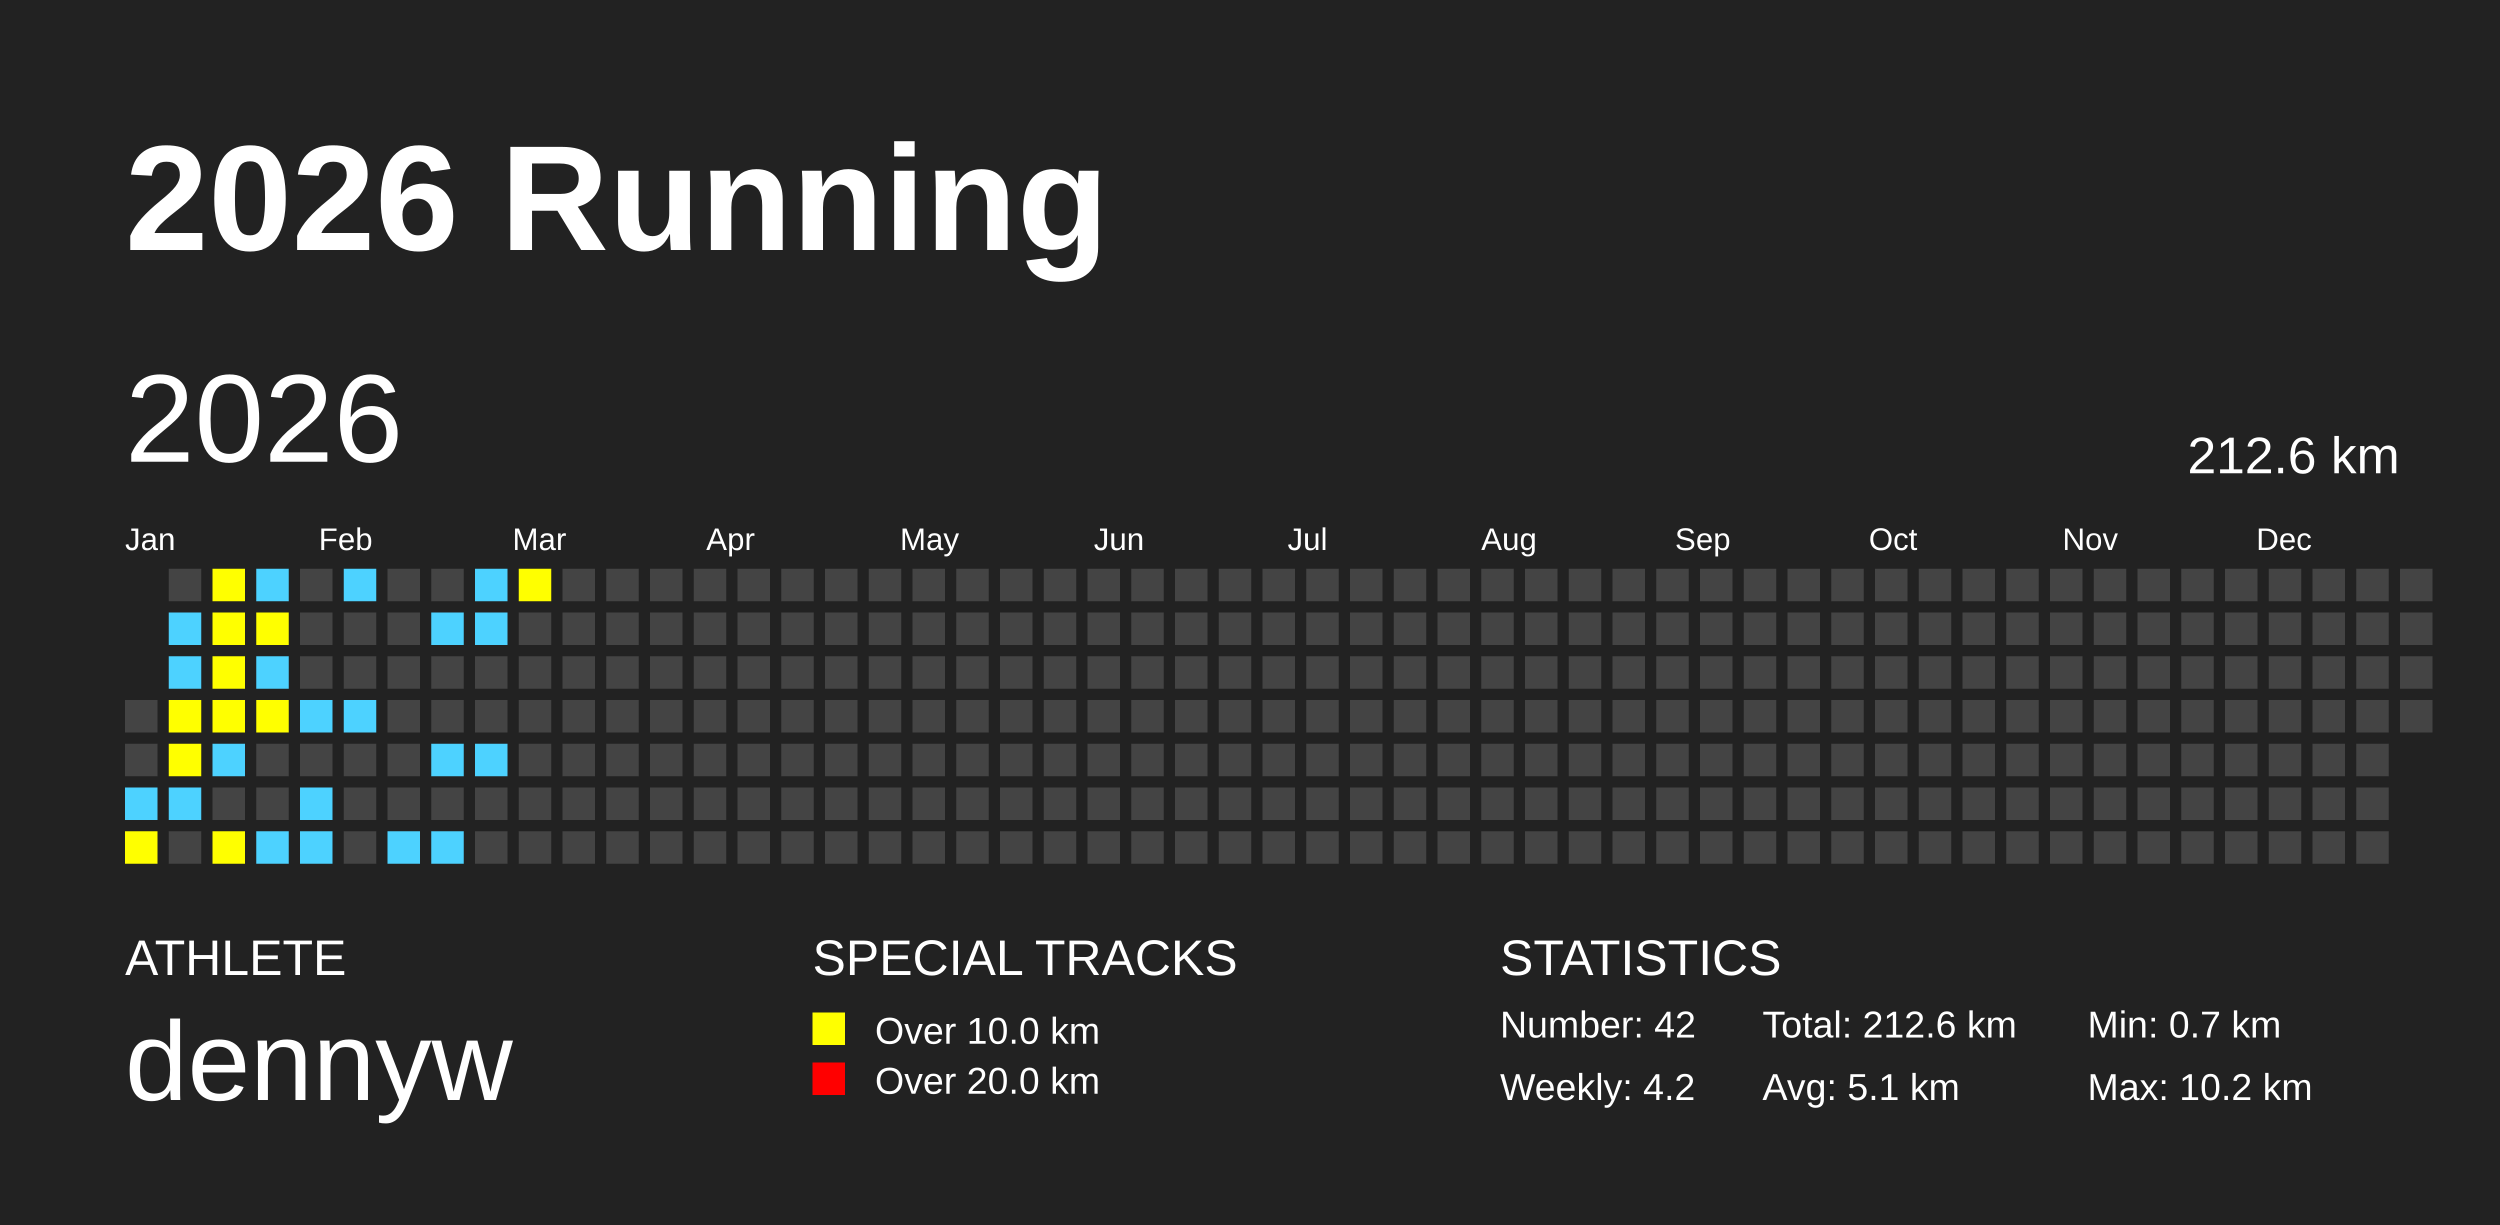
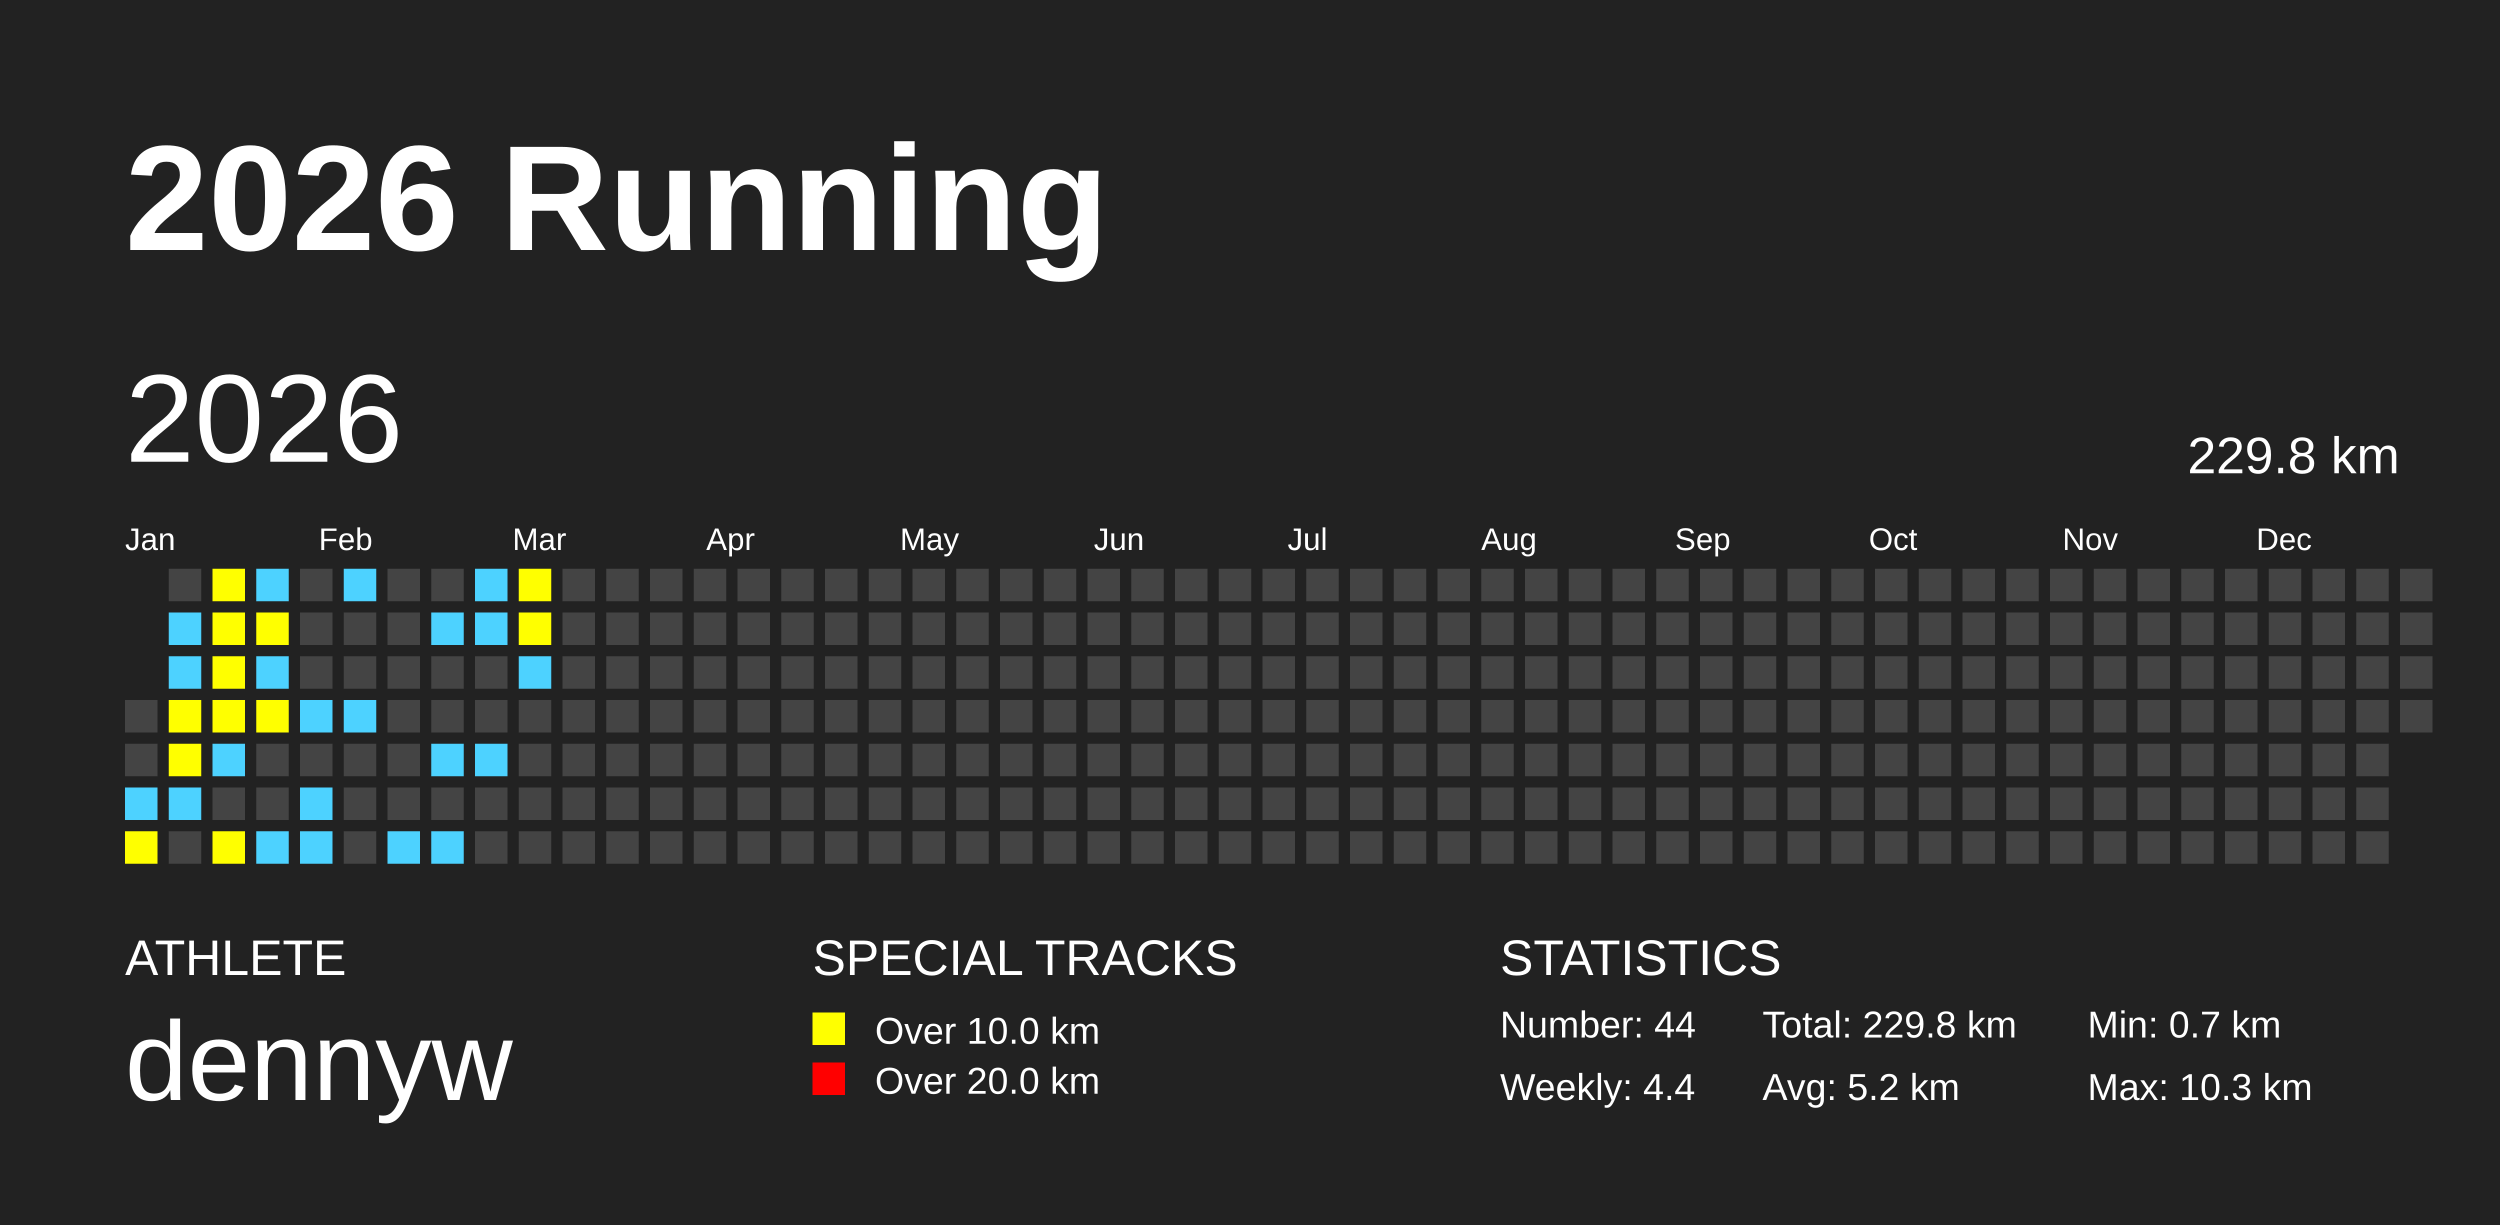
<svg xmlns="http://www.w3.org/2000/svg" baseProfile="full" height="98mm" version="1.1" viewBox="0,0,200,98" width="200mm">
  <defs />
  <rect fill="#222222" height="98" width="200" x="0" y="0" />
  <text fill="#FFFFFF" style="font-size:12px; font-family:Arial; font-weight:bold;" x="10" y="20">2026 Running</text>
  <text fill="#FFFFFF" style="font-size:4px; font-family:Arial" x="10" y="78">ATHLETE</text>
  <text fill="#FFFFFF" style="font-size:9px; font-family:Arial" x="10" y="88">dennyw</text>
  <text fill="#FFFFFF" style="font-size:4px; font-family:Arial" x="65" y="78">SPECIAL TRACKS</text>
  <rect fill="yellow" height="2.6" width="2.6" x="65" y="81" />
  <text fill="#FFFFFF" style="font-size:3px; font-family:Arial" x="70" y="83.5">Over 10.0 km</text>
  <rect fill="red" height="2.6" width="2.6" x="65" y="85" />
  <text fill="#FFFFFF" style="font-size:3px; font-family:Arial" x="70" y="87.5">Over 20.0 km</text>
  <text fill="#FFFFFF" style="font-size:4px; font-family:Arial" x="120" y="78">STATISTICS</text>
-   <text fill="#FFFFFF" style="font-size:3px; font-family:Arial" x="120" y="83">Number: 42</text>
-   <text fill="#FFFFFF" style="font-size:3px; font-family:Arial" x="120" y="88">Weekly: 4.2</text>
-   <text fill="#FFFFFF" style="font-size:3px; font-family:Arial" x="141" y="83">Total: 212.6 km</text>
-   <text fill="#FFFFFF" style="font-size:3px; font-family:Arial" x="141" y="88">Avg: 5.1 km</text>
+   <text fill="#FFFFFF" style="font-size:3px; font-family:Arial" x="120" y="83">Number: 44</text>
+   <text fill="#FFFFFF" style="font-size:3px; font-family:Arial" x="120" y="88">Weekly: 4.4</text>
+   <text fill="#FFFFFF" style="font-size:3px; font-family:Arial" x="141" y="83">Total: 229.8 km</text>
+   <text fill="#FFFFFF" style="font-size:3px; font-family:Arial" x="141" y="88">Avg: 5.2 km</text>
  <text fill="#FFFFFF" style="font-size:3px; font-family:Arial" x="167" y="83">Min: 0.7 km</text>
-   <text fill="#FFFFFF" style="font-size:3px; font-family:Arial" x="167" y="88">Max: 10.2 km</text>
+   <text fill="#FFFFFF" style="font-size:3px; font-family:Arial" x="167" y="88">Max: 10.3 km</text>
  <text dominant-baseline="hanging" fill="#FFFFFF" style="font-size:10.0px; font-family:Arial;" x="10" y="30">2026</text>
-   <text dominant-baseline="hanging" fill="#FFFFFF" style="font-size:4.125px; font-family:Arial;" x="175" y="35">212.6 km</text>
+   <text dominant-baseline="hanging" fill="#FFFFFF" style="font-size:4.125px; font-family:Arial;" x="175" y="35">229.8 km</text>
  <text fill="#FFFFFF" style="font-size:2.5px; font-family:Arial" x="10.0" y="44">Jan</text>
  <text fill="#FFFFFF" style="font-size:2.5px; font-family:Arial" x="25.5" y="44">Feb</text>
  <text fill="#FFFFFF" style="font-size:2.5px; font-family:Arial" x="41.0" y="44">Mar</text>
  <text fill="#FFFFFF" style="font-size:2.5px; font-family:Arial" x="56.5" y="44">Apr</text>
  <text fill="#FFFFFF" style="font-size:2.5px; font-family:Arial" x="72.0" y="44">May</text>
  <text fill="#FFFFFF" style="font-size:2.5px; font-family:Arial" x="87.5" y="44">Jun</text>
  <text fill="#FFFFFF" style="font-size:2.5px; font-family:Arial" x="103.0" y="44">Jul</text>
  <text fill="#FFFFFF" style="font-size:2.5px; font-family:Arial" x="118.5" y="44">Aug</text>
  <text fill="#FFFFFF" style="font-size:2.5px; font-family:Arial" x="134.0" y="44">Sep</text>
  <text fill="#FFFFFF" style="font-size:2.5px; font-family:Arial" x="149.5" y="44">Oct</text>
  <text fill="#FFFFFF" style="font-size:2.5px; font-family:Arial" x="165.0" y="44">Nov</text>
  <text fill="#FFFFFF" style="font-size:2.5px; font-family:Arial" x="180.5" y="44">Dec</text>
  <rect fill="#444444" height="2.6" width="2.6" x="10.0" y="56.0" />
  <rect fill="#444444" height="2.6" width="2.6" x="10.0" y="59.5" />
  <rect fill="#4DD2FF" height="2.6" width="2.6" x="10.0" y="63.0" />
  <rect fill="yellow" height="2.6" width="2.6" x="10.0" y="66.5" />
  <rect fill="#444444" height="2.6" width="2.6" x="13.5" y="45.5" />
  <rect fill="#4DD2FF" height="2.6" width="2.6" x="13.5" y="49.0" />
  <rect fill="#4DD2FF" height="2.6" width="2.6" x="13.5" y="52.5" />
  <rect fill="yellow" height="2.6" width="2.6" x="13.5" y="56.0" />
  <rect fill="yellow" height="2.6" width="2.6" x="13.5" y="59.5" />
  <rect fill="#4DD2FF" height="2.6" width="2.6" x="13.5" y="63.0" />
  <rect fill="#444444" height="2.6" width="2.6" x="13.5" y="66.5" />
  <rect fill="yellow" height="2.6" width="2.6" x="17.0" y="45.5" />
  <rect fill="yellow" height="2.6" width="2.6" x="17.0" y="49.0" />
  <rect fill="yellow" height="2.6" width="2.6" x="17.0" y="52.5" />
  <rect fill="yellow" height="2.6" width="2.6" x="17.0" y="56.0" />
  <rect fill="#4DD2FF" height="2.6" width="2.6" x="17.0" y="59.5" />
  <rect fill="#444444" height="2.6" width="2.6" x="17.0" y="63.0" />
  <rect fill="yellow" height="2.6" width="2.6" x="17.0" y="66.5" />
  <rect fill="#4DD2FF" height="2.6" width="2.6" x="20.5" y="45.5" />
  <rect fill="yellow" height="2.6" width="2.6" x="20.5" y="49.0" />
  <rect fill="#4DD2FF" height="2.6" width="2.6" x="20.5" y="52.5" />
  <rect fill="yellow" height="2.6" width="2.6" x="20.5" y="56.0" />
  <rect fill="#444444" height="2.6" width="2.6" x="20.5" y="59.5" />
  <rect fill="#444444" height="2.6" width="2.6" x="20.5" y="63.0" />
  <rect fill="#4DD2FF" height="2.6" width="2.6" x="20.5" y="66.5" />
  <rect fill="#444444" height="2.6" width="2.6" x="24.0" y="45.5" />
  <rect fill="#444444" height="2.6" width="2.6" x="24.0" y="49.0" />
  <rect fill="#444444" height="2.6" width="2.6" x="24.0" y="52.5" />
  <rect fill="#4DD2FF" height="2.6" width="2.6" x="24.0" y="56.0" />
  <rect fill="#444444" height="2.6" width="2.6" x="24.0" y="59.5" />
  <rect fill="#4DD2FF" height="2.6" width="2.6" x="24.0" y="63.0" />
  <rect fill="#4DD2FF" height="2.6" width="2.6" x="24.0" y="66.5" />
  <rect fill="#4DD2FF" height="2.6" width="2.6" x="27.5" y="45.5" />
  <rect fill="#444444" height="2.6" width="2.6" x="27.5" y="49.0" />
  <rect fill="#444444" height="2.6" width="2.6" x="27.5" y="52.5" />
  <rect fill="#4DD2FF" height="2.6" width="2.6" x="27.5" y="56.0" />
  <rect fill="#444444" height="2.6" width="2.6" x="27.5" y="59.5" />
  <rect fill="#444444" height="2.6" width="2.6" x="27.5" y="63.0" />
  <rect fill="#444444" height="2.6" width="2.6" x="27.5" y="66.5" />
  <rect fill="#444444" height="2.6" width="2.6" x="31.0" y="45.5" />
  <rect fill="#444444" height="2.6" width="2.6" x="31.0" y="49.0" />
  <rect fill="#444444" height="2.6" width="2.6" x="31.0" y="52.5" />
  <rect fill="#444444" height="2.6" width="2.6" x="31.0" y="56.0" />
  <rect fill="#444444" height="2.6" width="2.6" x="31.0" y="59.5" />
  <rect fill="#444444" height="2.6" width="2.6" x="31.0" y="63.0" />
  <rect fill="#4DD2FF" height="2.6" width="2.6" x="31.0" y="66.5" />
  <rect fill="#444444" height="2.6" width="2.6" x="34.5" y="45.5" />
  <rect fill="#4DD2FF" height="2.6" width="2.6" x="34.5" y="49.0" />
  <rect fill="#444444" height="2.6" width="2.6" x="34.5" y="52.5" />
  <rect fill="#444444" height="2.6" width="2.6" x="34.5" y="56.0" />
  <rect fill="#4DD2FF" height="2.6" width="2.6" x="34.5" y="59.5" />
  <rect fill="#444444" height="2.6" width="2.6" x="34.5" y="63.0" />
  <rect fill="#4DD2FF" height="2.6" width="2.6" x="34.5" y="66.5" />
  <rect fill="#4DD2FF" height="2.6" width="2.6" x="38.0" y="45.5" />
  <rect fill="#4DD2FF" height="2.6" width="2.6" x="38.0" y="49.0" />
  <rect fill="#444444" height="2.6" width="2.6" x="38.0" y="52.5" />
  <rect fill="#444444" height="2.6" width="2.6" x="38.0" y="56.0" />
  <rect fill="#4DD2FF" height="2.6" width="2.6" x="38.0" y="59.5" />
  <rect fill="#444444" height="2.6" width="2.6" x="38.0" y="63.0" />
  <rect fill="#444444" height="2.6" width="2.6" x="38.0" y="66.5" />
  <rect fill="yellow" height="2.6" width="2.6" x="41.5" y="45.5" />
-   <rect fill="#444444" height="2.6" width="2.6" x="41.5" y="49.0" />
-   <rect fill="#444444" height="2.6" width="2.6" x="41.5" y="52.5" />
+   <rect fill="yellow" height="2.6" width="2.6" x="41.5" y="49.0" />
+   <rect fill="#4DD2FF" height="2.6" width="2.6" x="41.5" y="52.5" />
  <rect fill="#444444" height="2.6" width="2.6" x="41.5" y="56.0" />
  <rect fill="#444444" height="2.6" width="2.6" x="41.5" y="59.5" />
  <rect fill="#444444" height="2.6" width="2.6" x="41.5" y="63.0" />
  <rect fill="#444444" height="2.6" width="2.6" x="41.5" y="66.5" />
  <rect fill="#444444" height="2.6" width="2.6" x="45.0" y="45.5" />
  <rect fill="#444444" height="2.6" width="2.6" x="45.0" y="49.0" />
  <rect fill="#444444" height="2.6" width="2.6" x="45.0" y="52.5" />
  <rect fill="#444444" height="2.6" width="2.6" x="45.0" y="56.0" />
  <rect fill="#444444" height="2.6" width="2.6" x="45.0" y="59.5" />
  <rect fill="#444444" height="2.6" width="2.6" x="45.0" y="63.0" />
  <rect fill="#444444" height="2.6" width="2.6" x="45.0" y="66.5" />
  <rect fill="#444444" height="2.6" width="2.6" x="48.5" y="45.5" />
  <rect fill="#444444" height="2.6" width="2.6" x="48.5" y="49.0" />
  <rect fill="#444444" height="2.6" width="2.6" x="48.5" y="52.5" />
  <rect fill="#444444" height="2.6" width="2.6" x="48.5" y="56.0" />
  <rect fill="#444444" height="2.6" width="2.6" x="48.5" y="59.5" />
  <rect fill="#444444" height="2.6" width="2.6" x="48.5" y="63.0" />
  <rect fill="#444444" height="2.6" width="2.6" x="48.5" y="66.5" />
  <rect fill="#444444" height="2.6" width="2.6" x="52.0" y="45.5" />
  <rect fill="#444444" height="2.6" width="2.6" x="52.0" y="49.0" />
  <rect fill="#444444" height="2.6" width="2.6" x="52.0" y="52.5" />
  <rect fill="#444444" height="2.6" width="2.6" x="52.0" y="56.0" />
  <rect fill="#444444" height="2.6" width="2.6" x="52.0" y="59.5" />
  <rect fill="#444444" height="2.6" width="2.6" x="52.0" y="63.0" />
  <rect fill="#444444" height="2.6" width="2.6" x="52.0" y="66.5" />
  <rect fill="#444444" height="2.6" width="2.6" x="55.5" y="45.5" />
  <rect fill="#444444" height="2.6" width="2.6" x="55.5" y="49.0" />
  <rect fill="#444444" height="2.6" width="2.6" x="55.5" y="52.5" />
  <rect fill="#444444" height="2.6" width="2.6" x="55.5" y="56.0" />
  <rect fill="#444444" height="2.6" width="2.6" x="55.5" y="59.5" />
  <rect fill="#444444" height="2.6" width="2.6" x="55.5" y="63.0" />
  <rect fill="#444444" height="2.6" width="2.6" x="55.5" y="66.5" />
  <rect fill="#444444" height="2.6" width="2.6" x="59.0" y="45.5" />
  <rect fill="#444444" height="2.6" width="2.6" x="59.0" y="49.0" />
  <rect fill="#444444" height="2.6" width="2.6" x="59.0" y="52.5" />
  <rect fill="#444444" height="2.6" width="2.6" x="59.0" y="56.0" />
  <rect fill="#444444" height="2.6" width="2.6" x="59.0" y="59.5" />
  <rect fill="#444444" height="2.6" width="2.6" x="59.0" y="63.0" />
  <rect fill="#444444" height="2.6" width="2.6" x="59.0" y="66.5" />
  <rect fill="#444444" height="2.6" width="2.6" x="62.5" y="45.5" />
  <rect fill="#444444" height="2.6" width="2.6" x="62.5" y="49.0" />
  <rect fill="#444444" height="2.6" width="2.6" x="62.5" y="52.5" />
  <rect fill="#444444" height="2.6" width="2.6" x="62.5" y="56.0" />
  <rect fill="#444444" height="2.6" width="2.6" x="62.5" y="59.5" />
  <rect fill="#444444" height="2.6" width="2.6" x="62.5" y="63.0" />
  <rect fill="#444444" height="2.6" width="2.6" x="62.5" y="66.5" />
  <rect fill="#444444" height="2.6" width="2.6" x="66.0" y="45.5" />
  <rect fill="#444444" height="2.6" width="2.6" x="66.0" y="49.0" />
  <rect fill="#444444" height="2.6" width="2.6" x="66.0" y="52.5" />
  <rect fill="#444444" height="2.6" width="2.6" x="66.0" y="56.0" />
  <rect fill="#444444" height="2.6" width="2.6" x="66.0" y="59.5" />
  <rect fill="#444444" height="2.6" width="2.6" x="66.0" y="63.0" />
  <rect fill="#444444" height="2.6" width="2.6" x="66.0" y="66.5" />
  <rect fill="#444444" height="2.6" width="2.6" x="69.5" y="45.5" />
  <rect fill="#444444" height="2.6" width="2.6" x="69.5" y="49.0" />
  <rect fill="#444444" height="2.6" width="2.6" x="69.5" y="52.5" />
  <rect fill="#444444" height="2.6" width="2.6" x="69.5" y="56.0" />
  <rect fill="#444444" height="2.6" width="2.6" x="69.5" y="59.5" />
  <rect fill="#444444" height="2.6" width="2.6" x="69.5" y="63.0" />
  <rect fill="#444444" height="2.6" width="2.6" x="69.5" y="66.5" />
  <rect fill="#444444" height="2.6" width="2.6" x="73.0" y="45.5" />
  <rect fill="#444444" height="2.6" width="2.6" x="73.0" y="49.0" />
  <rect fill="#444444" height="2.6" width="2.6" x="73.0" y="52.5" />
  <rect fill="#444444" height="2.6" width="2.6" x="73.0" y="56.0" />
  <rect fill="#444444" height="2.6" width="2.6" x="73.0" y="59.5" />
  <rect fill="#444444" height="2.6" width="2.6" x="73.0" y="63.0" />
  <rect fill="#444444" height="2.6" width="2.6" x="73.0" y="66.5" />
  <rect fill="#444444" height="2.6" width="2.6" x="76.5" y="45.5" />
  <rect fill="#444444" height="2.6" width="2.6" x="76.5" y="49.0" />
  <rect fill="#444444" height="2.6" width="2.6" x="76.5" y="52.5" />
  <rect fill="#444444" height="2.6" width="2.6" x="76.5" y="56.0" />
  <rect fill="#444444" height="2.6" width="2.6" x="76.5" y="59.5" />
  <rect fill="#444444" height="2.6" width="2.6" x="76.5" y="63.0" />
  <rect fill="#444444" height="2.6" width="2.6" x="76.5" y="66.5" />
  <rect fill="#444444" height="2.6" width="2.6" x="80.0" y="45.5" />
  <rect fill="#444444" height="2.6" width="2.6" x="80.0" y="49.0" />
  <rect fill="#444444" height="2.6" width="2.6" x="80.0" y="52.5" />
  <rect fill="#444444" height="2.6" width="2.6" x="80.0" y="56.0" />
  <rect fill="#444444" height="2.6" width="2.6" x="80.0" y="59.5" />
  <rect fill="#444444" height="2.6" width="2.6" x="80.0" y="63.0" />
  <rect fill="#444444" height="2.6" width="2.6" x="80.0" y="66.5" />
  <rect fill="#444444" height="2.6" width="2.6" x="83.5" y="45.5" />
  <rect fill="#444444" height="2.6" width="2.6" x="83.5" y="49.0" />
  <rect fill="#444444" height="2.6" width="2.6" x="83.5" y="52.5" />
  <rect fill="#444444" height="2.6" width="2.6" x="83.5" y="56.0" />
  <rect fill="#444444" height="2.6" width="2.6" x="83.5" y="59.5" />
  <rect fill="#444444" height="2.6" width="2.6" x="83.5" y="63.0" />
  <rect fill="#444444" height="2.6" width="2.6" x="83.5" y="66.5" />
  <rect fill="#444444" height="2.6" width="2.6" x="87.0" y="45.5" />
  <rect fill="#444444" height="2.6" width="2.6" x="87.0" y="49.0" />
  <rect fill="#444444" height="2.6" width="2.6" x="87.0" y="52.5" />
  <rect fill="#444444" height="2.6" width="2.6" x="87.0" y="56.0" />
  <rect fill="#444444" height="2.6" width="2.6" x="87.0" y="59.5" />
  <rect fill="#444444" height="2.6" width="2.6" x="87.0" y="63.0" />
  <rect fill="#444444" height="2.6" width="2.6" x="87.0" y="66.5" />
  <rect fill="#444444" height="2.6" width="2.6" x="90.5" y="45.5" />
  <rect fill="#444444" height="2.6" width="2.6" x="90.5" y="49.0" />
  <rect fill="#444444" height="2.6" width="2.6" x="90.5" y="52.5" />
  <rect fill="#444444" height="2.6" width="2.6" x="90.5" y="56.0" />
  <rect fill="#444444" height="2.6" width="2.6" x="90.5" y="59.5" />
  <rect fill="#444444" height="2.6" width="2.6" x="90.5" y="63.0" />
  <rect fill="#444444" height="2.6" width="2.6" x="90.5" y="66.5" />
  <rect fill="#444444" height="2.6" width="2.6" x="94.0" y="45.5" />
  <rect fill="#444444" height="2.6" width="2.6" x="94.0" y="49.0" />
  <rect fill="#444444" height="2.6" width="2.6" x="94.0" y="52.5" />
  <rect fill="#444444" height="2.6" width="2.6" x="94.0" y="56.0" />
  <rect fill="#444444" height="2.6" width="2.6" x="94.0" y="59.5" />
  <rect fill="#444444" height="2.6" width="2.6" x="94.0" y="63.0" />
  <rect fill="#444444" height="2.6" width="2.6" x="94.0" y="66.5" />
  <rect fill="#444444" height="2.6" width="2.6" x="97.5" y="45.5" />
  <rect fill="#444444" height="2.6" width="2.6" x="97.5" y="49.0" />
  <rect fill="#444444" height="2.6" width="2.6" x="97.5" y="52.5" />
  <rect fill="#444444" height="2.6" width="2.6" x="97.5" y="56.0" />
  <rect fill="#444444" height="2.6" width="2.6" x="97.5" y="59.5" />
  <rect fill="#444444" height="2.6" width="2.6" x="97.5" y="63.0" />
  <rect fill="#444444" height="2.6" width="2.6" x="97.5" y="66.5" />
  <rect fill="#444444" height="2.6" width="2.6" x="101.0" y="45.5" />
  <rect fill="#444444" height="2.6" width="2.6" x="101.0" y="49.0" />
  <rect fill="#444444" height="2.6" width="2.6" x="101.0" y="52.5" />
  <rect fill="#444444" height="2.6" width="2.6" x="101.0" y="56.0" />
  <rect fill="#444444" height="2.6" width="2.6" x="101.0" y="59.5" />
  <rect fill="#444444" height="2.6" width="2.6" x="101.0" y="63.0" />
  <rect fill="#444444" height="2.6" width="2.6" x="101.0" y="66.5" />
  <rect fill="#444444" height="2.6" width="2.6" x="104.5" y="45.5" />
  <rect fill="#444444" height="2.6" width="2.6" x="104.5" y="49.0" />
  <rect fill="#444444" height="2.6" width="2.6" x="104.5" y="52.5" />
  <rect fill="#444444" height="2.6" width="2.6" x="104.5" y="56.0" />
  <rect fill="#444444" height="2.6" width="2.6" x="104.5" y="59.5" />
  <rect fill="#444444" height="2.6" width="2.6" x="104.5" y="63.0" />
  <rect fill="#444444" height="2.6" width="2.6" x="104.5" y="66.5" />
  <rect fill="#444444" height="2.6" width="2.6" x="108.0" y="45.5" />
  <rect fill="#444444" height="2.6" width="2.6" x="108.0" y="49.0" />
  <rect fill="#444444" height="2.6" width="2.6" x="108.0" y="52.5" />
  <rect fill="#444444" height="2.6" width="2.6" x="108.0" y="56.0" />
  <rect fill="#444444" height="2.6" width="2.6" x="108.0" y="59.5" />
  <rect fill="#444444" height="2.6" width="2.6" x="108.0" y="63.0" />
  <rect fill="#444444" height="2.6" width="2.6" x="108.0" y="66.5" />
  <rect fill="#444444" height="2.6" width="2.6" x="111.5" y="45.5" />
  <rect fill="#444444" height="2.6" width="2.6" x="111.5" y="49.0" />
  <rect fill="#444444" height="2.6" width="2.6" x="111.5" y="52.5" />
  <rect fill="#444444" height="2.6" width="2.6" x="111.5" y="56.0" />
  <rect fill="#444444" height="2.6" width="2.6" x="111.5" y="59.5" />
  <rect fill="#444444" height="2.6" width="2.6" x="111.5" y="63.0" />
  <rect fill="#444444" height="2.6" width="2.6" x="111.5" y="66.5" />
  <rect fill="#444444" height="2.6" width="2.6" x="115.0" y="45.5" />
  <rect fill="#444444" height="2.6" width="2.6" x="115.0" y="49.0" />
  <rect fill="#444444" height="2.6" width="2.6" x="115.0" y="52.5" />
  <rect fill="#444444" height="2.6" width="2.6" x="115.0" y="56.0" />
  <rect fill="#444444" height="2.6" width="2.6" x="115.0" y="59.5" />
  <rect fill="#444444" height="2.6" width="2.6" x="115.0" y="63.0" />
  <rect fill="#444444" height="2.6" width="2.6" x="115.0" y="66.5" />
  <rect fill="#444444" height="2.6" width="2.6" x="118.5" y="45.5" />
  <rect fill="#444444" height="2.6" width="2.6" x="118.5" y="49.0" />
  <rect fill="#444444" height="2.6" width="2.6" x="118.5" y="52.5" />
  <rect fill="#444444" height="2.6" width="2.6" x="118.5" y="56.0" />
  <rect fill="#444444" height="2.6" width="2.6" x="118.5" y="59.5" />
  <rect fill="#444444" height="2.6" width="2.6" x="118.5" y="63.0" />
  <rect fill="#444444" height="2.6" width="2.6" x="118.5" y="66.5" />
  <rect fill="#444444" height="2.6" width="2.6" x="122.0" y="45.5" />
  <rect fill="#444444" height="2.6" width="2.6" x="122.0" y="49.0" />
  <rect fill="#444444" height="2.6" width="2.6" x="122.0" y="52.5" />
  <rect fill="#444444" height="2.6" width="2.6" x="122.0" y="56.0" />
  <rect fill="#444444" height="2.6" width="2.6" x="122.0" y="59.5" />
  <rect fill="#444444" height="2.6" width="2.6" x="122.0" y="63.0" />
  <rect fill="#444444" height="2.6" width="2.6" x="122.0" y="66.5" />
  <rect fill="#444444" height="2.6" width="2.6" x="125.5" y="45.5" />
  <rect fill="#444444" height="2.6" width="2.6" x="125.5" y="49.0" />
  <rect fill="#444444" height="2.6" width="2.6" x="125.5" y="52.5" />
  <rect fill="#444444" height="2.6" width="2.6" x="125.5" y="56.0" />
  <rect fill="#444444" height="2.6" width="2.6" x="125.5" y="59.5" />
  <rect fill="#444444" height="2.6" width="2.6" x="125.5" y="63.0" />
  <rect fill="#444444" height="2.6" width="2.6" x="125.5" y="66.5" />
  <rect fill="#444444" height="2.6" width="2.6" x="129.0" y="45.5" />
  <rect fill="#444444" height="2.6" width="2.6" x="129.0" y="49.0" />
  <rect fill="#444444" height="2.6" width="2.6" x="129.0" y="52.5" />
  <rect fill="#444444" height="2.6" width="2.6" x="129.0" y="56.0" />
  <rect fill="#444444" height="2.6" width="2.6" x="129.0" y="59.5" />
  <rect fill="#444444" height="2.6" width="2.6" x="129.0" y="63.0" />
  <rect fill="#444444" height="2.6" width="2.6" x="129.0" y="66.5" />
  <rect fill="#444444" height="2.6" width="2.6" x="132.5" y="45.5" />
  <rect fill="#444444" height="2.6" width="2.6" x="132.5" y="49.0" />
  <rect fill="#444444" height="2.6" width="2.6" x="132.5" y="52.5" />
  <rect fill="#444444" height="2.6" width="2.6" x="132.5" y="56.0" />
  <rect fill="#444444" height="2.6" width="2.6" x="132.5" y="59.5" />
  <rect fill="#444444" height="2.6" width="2.6" x="132.5" y="63.0" />
  <rect fill="#444444" height="2.6" width="2.6" x="132.5" y="66.5" />
  <rect fill="#444444" height="2.6" width="2.6" x="136.0" y="45.5" />
  <rect fill="#444444" height="2.6" width="2.6" x="136.0" y="49.0" />
  <rect fill="#444444" height="2.6" width="2.6" x="136.0" y="52.5" />
  <rect fill="#444444" height="2.6" width="2.6" x="136.0" y="56.0" />
  <rect fill="#444444" height="2.6" width="2.6" x="136.0" y="59.5" />
  <rect fill="#444444" height="2.6" width="2.6" x="136.0" y="63.0" />
  <rect fill="#444444" height="2.6" width="2.6" x="136.0" y="66.5" />
  <rect fill="#444444" height="2.6" width="2.6" x="139.5" y="45.5" />
  <rect fill="#444444" height="2.6" width="2.6" x="139.5" y="49.0" />
  <rect fill="#444444" height="2.6" width="2.6" x="139.5" y="52.5" />
  <rect fill="#444444" height="2.6" width="2.6" x="139.5" y="56.0" />
  <rect fill="#444444" height="2.6" width="2.6" x="139.5" y="59.5" />
  <rect fill="#444444" height="2.6" width="2.6" x="139.5" y="63.0" />
  <rect fill="#444444" height="2.6" width="2.6" x="139.5" y="66.5" />
  <rect fill="#444444" height="2.6" width="2.6" x="143.0" y="45.5" />
  <rect fill="#444444" height="2.6" width="2.6" x="143.0" y="49.0" />
  <rect fill="#444444" height="2.6" width="2.6" x="143.0" y="52.5" />
  <rect fill="#444444" height="2.6" width="2.6" x="143.0" y="56.0" />
  <rect fill="#444444" height="2.6" width="2.6" x="143.0" y="59.5" />
  <rect fill="#444444" height="2.6" width="2.6" x="143.0" y="63.0" />
  <rect fill="#444444" height="2.6" width="2.6" x="143.0" y="66.5" />
  <rect fill="#444444" height="2.6" width="2.6" x="146.5" y="45.5" />
  <rect fill="#444444" height="2.6" width="2.6" x="146.5" y="49.0" />
  <rect fill="#444444" height="2.6" width="2.6" x="146.5" y="52.5" />
  <rect fill="#444444" height="2.6" width="2.6" x="146.5" y="56.0" />
  <rect fill="#444444" height="2.6" width="2.6" x="146.5" y="59.5" />
  <rect fill="#444444" height="2.6" width="2.6" x="146.5" y="63.0" />
  <rect fill="#444444" height="2.6" width="2.6" x="146.5" y="66.5" />
  <rect fill="#444444" height="2.6" width="2.6" x="150.0" y="45.5" />
  <rect fill="#444444" height="2.6" width="2.6" x="150.0" y="49.0" />
  <rect fill="#444444" height="2.6" width="2.6" x="150.0" y="52.5" />
  <rect fill="#444444" height="2.6" width="2.6" x="150.0" y="56.0" />
  <rect fill="#444444" height="2.6" width="2.6" x="150.0" y="59.5" />
  <rect fill="#444444" height="2.6" width="2.6" x="150.0" y="63.0" />
  <rect fill="#444444" height="2.6" width="2.6" x="150.0" y="66.5" />
  <rect fill="#444444" height="2.6" width="2.6" x="153.5" y="45.5" />
  <rect fill="#444444" height="2.6" width="2.6" x="153.5" y="49.0" />
  <rect fill="#444444" height="2.6" width="2.6" x="153.5" y="52.5" />
  <rect fill="#444444" height="2.6" width="2.6" x="153.5" y="56.0" />
  <rect fill="#444444" height="2.6" width="2.6" x="153.5" y="59.5" />
  <rect fill="#444444" height="2.6" width="2.6" x="153.5" y="63.0" />
  <rect fill="#444444" height="2.6" width="2.6" x="153.5" y="66.5" />
  <rect fill="#444444" height="2.6" width="2.6" x="157.0" y="45.5" />
  <rect fill="#444444" height="2.6" width="2.6" x="157.0" y="49.0" />
  <rect fill="#444444" height="2.6" width="2.6" x="157.0" y="52.5" />
  <rect fill="#444444" height="2.6" width="2.6" x="157.0" y="56.0" />
  <rect fill="#444444" height="2.6" width="2.6" x="157.0" y="59.5" />
  <rect fill="#444444" height="2.6" width="2.6" x="157.0" y="63.0" />
  <rect fill="#444444" height="2.6" width="2.6" x="157.0" y="66.5" />
  <rect fill="#444444" height="2.6" width="2.6" x="160.5" y="45.5" />
  <rect fill="#444444" height="2.6" width="2.6" x="160.5" y="49.0" />
  <rect fill="#444444" height="2.6" width="2.6" x="160.5" y="52.5" />
  <rect fill="#444444" height="2.6" width="2.6" x="160.5" y="56.0" />
  <rect fill="#444444" height="2.6" width="2.6" x="160.5" y="59.5" />
  <rect fill="#444444" height="2.6" width="2.6" x="160.5" y="63.0" />
  <rect fill="#444444" height="2.6" width="2.6" x="160.5" y="66.5" />
  <rect fill="#444444" height="2.6" width="2.6" x="164.0" y="45.5" />
  <rect fill="#444444" height="2.6" width="2.6" x="164.0" y="49.0" />
  <rect fill="#444444" height="2.6" width="2.6" x="164.0" y="52.5" />
  <rect fill="#444444" height="2.6" width="2.6" x="164.0" y="56.0" />
  <rect fill="#444444" height="2.6" width="2.6" x="164.0" y="59.5" />
  <rect fill="#444444" height="2.6" width="2.6" x="164.0" y="63.0" />
  <rect fill="#444444" height="2.6" width="2.6" x="164.0" y="66.5" />
  <rect fill="#444444" height="2.6" width="2.6" x="167.5" y="45.5" />
  <rect fill="#444444" height="2.6" width="2.6" x="167.5" y="49.0" />
  <rect fill="#444444" height="2.6" width="2.6" x="167.5" y="52.5" />
  <rect fill="#444444" height="2.6" width="2.6" x="167.5" y="56.0" />
  <rect fill="#444444" height="2.6" width="2.6" x="167.5" y="59.5" />
  <rect fill="#444444" height="2.6" width="2.6" x="167.5" y="63.0" />
  <rect fill="#444444" height="2.6" width="2.6" x="167.5" y="66.5" />
  <rect fill="#444444" height="2.6" width="2.6" x="171.0" y="45.5" />
  <rect fill="#444444" height="2.6" width="2.6" x="171.0" y="49.0" />
  <rect fill="#444444" height="2.6" width="2.6" x="171.0" y="52.5" />
  <rect fill="#444444" height="2.6" width="2.6" x="171.0" y="56.0" />
  <rect fill="#444444" height="2.6" width="2.6" x="171.0" y="59.5" />
  <rect fill="#444444" height="2.6" width="2.6" x="171.0" y="63.0" />
  <rect fill="#444444" height="2.6" width="2.6" x="171.0" y="66.5" />
  <rect fill="#444444" height="2.6" width="2.6" x="174.5" y="45.5" />
  <rect fill="#444444" height="2.6" width="2.6" x="174.5" y="49.0" />
  <rect fill="#444444" height="2.6" width="2.6" x="174.5" y="52.5" />
  <rect fill="#444444" height="2.6" width="2.6" x="174.5" y="56.0" />
  <rect fill="#444444" height="2.6" width="2.6" x="174.5" y="59.5" />
  <rect fill="#444444" height="2.6" width="2.6" x="174.5" y="63.0" />
  <rect fill="#444444" height="2.6" width="2.6" x="174.5" y="66.5" />
  <rect fill="#444444" height="2.6" width="2.6" x="178.0" y="45.5" />
  <rect fill="#444444" height="2.6" width="2.6" x="178.0" y="49.0" />
  <rect fill="#444444" height="2.6" width="2.6" x="178.0" y="52.5" />
  <rect fill="#444444" height="2.6" width="2.6" x="178.0" y="56.0" />
  <rect fill="#444444" height="2.6" width="2.6" x="178.0" y="59.5" />
  <rect fill="#444444" height="2.6" width="2.6" x="178.0" y="63.0" />
  <rect fill="#444444" height="2.6" width="2.6" x="178.0" y="66.5" />
  <rect fill="#444444" height="2.6" width="2.6" x="181.5" y="45.5" />
  <rect fill="#444444" height="2.6" width="2.6" x="181.5" y="49.0" />
  <rect fill="#444444" height="2.6" width="2.6" x="181.5" y="52.5" />
  <rect fill="#444444" height="2.6" width="2.6" x="181.5" y="56.0" />
  <rect fill="#444444" height="2.6" width="2.6" x="181.5" y="59.5" />
  <rect fill="#444444" height="2.6" width="2.6" x="181.5" y="63.0" />
  <rect fill="#444444" height="2.6" width="2.6" x="181.5" y="66.5" />
  <rect fill="#444444" height="2.6" width="2.6" x="185.0" y="45.5" />
  <rect fill="#444444" height="2.6" width="2.6" x="185.0" y="49.0" />
  <rect fill="#444444" height="2.6" width="2.6" x="185.0" y="52.5" />
  <rect fill="#444444" height="2.6" width="2.6" x="185.0" y="56.0" />
  <rect fill="#444444" height="2.6" width="2.6" x="185.0" y="59.5" />
  <rect fill="#444444" height="2.6" width="2.6" x="185.0" y="63.0" />
  <rect fill="#444444" height="2.6" width="2.6" x="185.0" y="66.5" />
  <rect fill="#444444" height="2.6" width="2.6" x="188.5" y="45.5" />
  <rect fill="#444444" height="2.6" width="2.6" x="188.5" y="49.0" />
  <rect fill="#444444" height="2.6" width="2.6" x="188.5" y="52.5" />
  <rect fill="#444444" height="2.6" width="2.6" x="188.5" y="56.0" />
  <rect fill="#444444" height="2.6" width="2.6" x="188.5" y="59.5" />
  <rect fill="#444444" height="2.6" width="2.6" x="188.5" y="63.0" />
  <rect fill="#444444" height="2.6" width="2.6" x="188.5" y="66.5" />
  <rect fill="#444444" height="2.6" width="2.6" x="192.0" y="45.5" />
  <rect fill="#444444" height="2.6" width="2.6" x="192.0" y="49.0" />
  <rect fill="#444444" height="2.6" width="2.6" x="192.0" y="52.5" />
  <rect fill="#444444" height="2.6" width="2.6" x="192.0" y="56.0" />
</svg>
